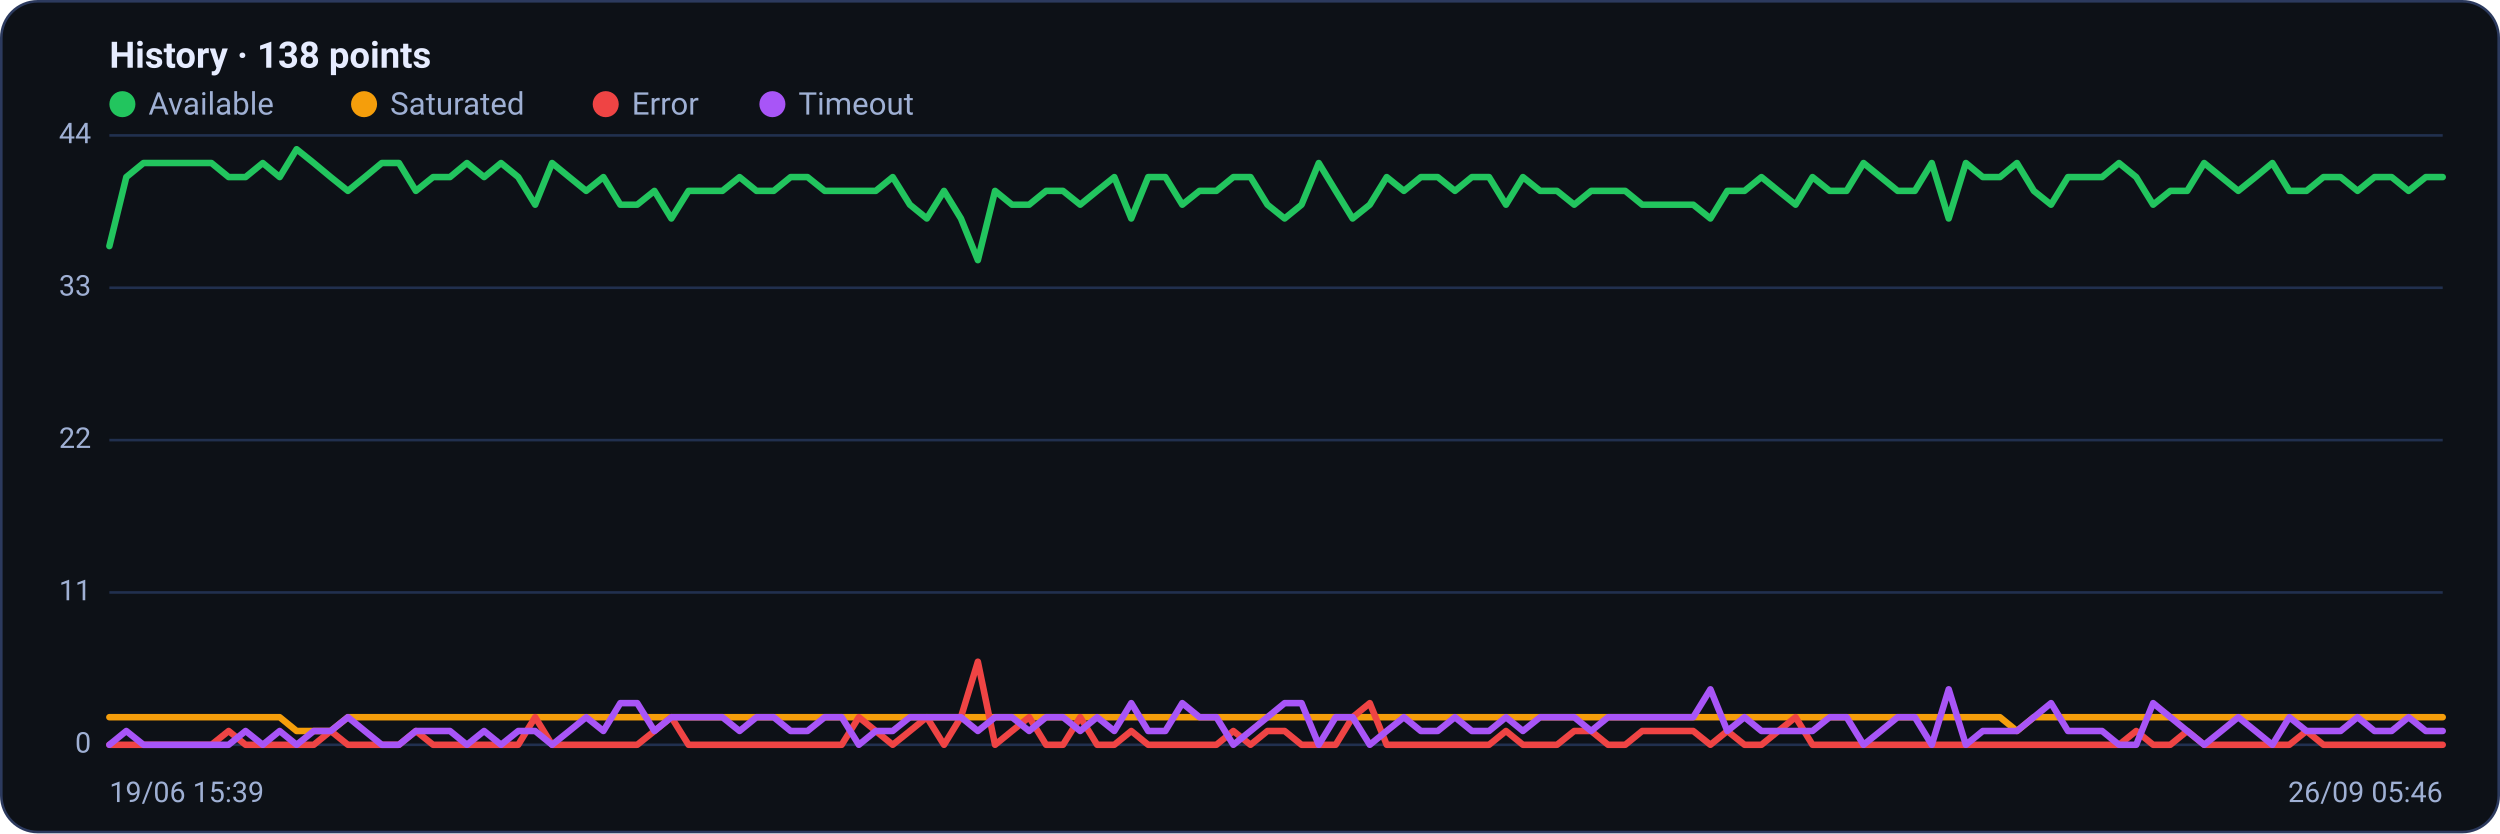
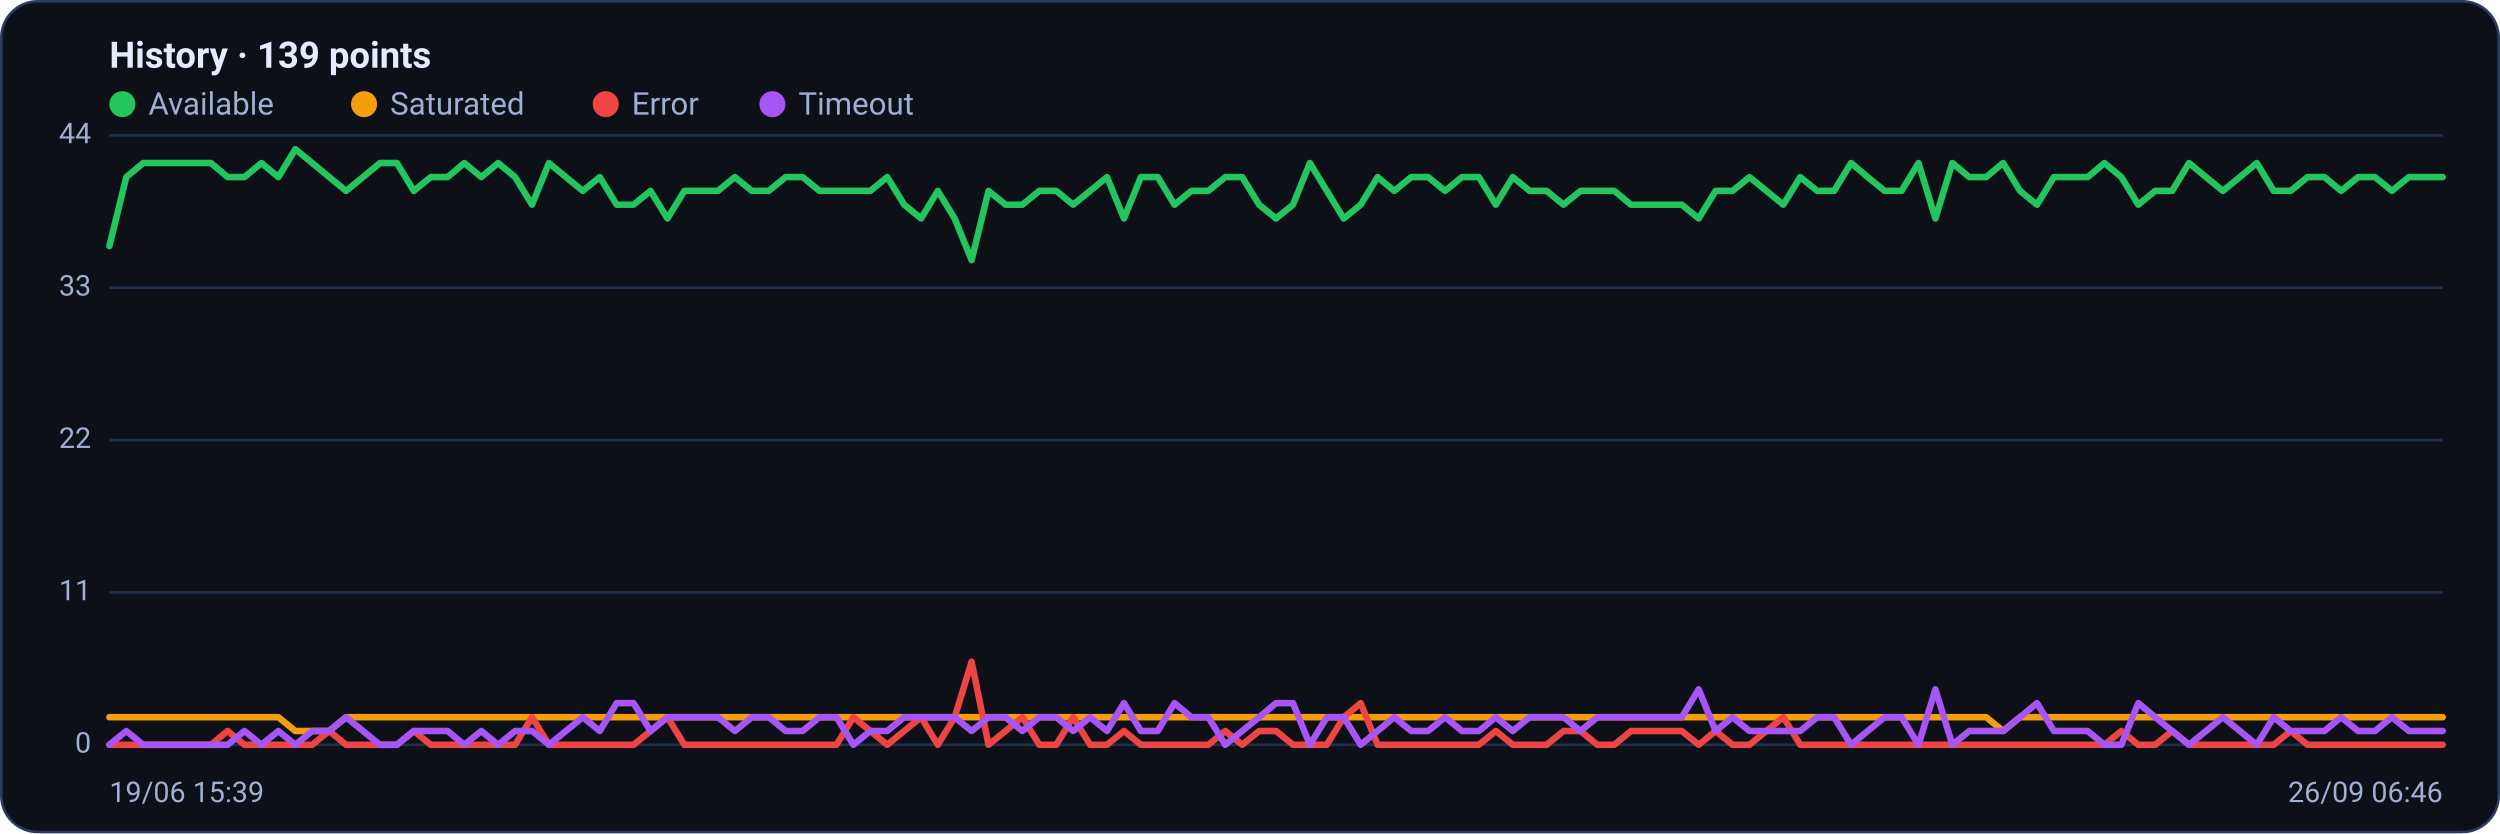
<svg xmlns="http://www.w3.org/2000/svg" viewBox="0 0 960 320" width="960" height="320" font-family="Segoe UI, system-ui, -apple-system, Roboto, Helvetica, Arial, sans-serif" role="img" aria-label="Availability history per region">
  <rect x="0.5" y="0.5" width="959" height="319" rx="14" fill="#0d1117" stroke="#2c3a5e" />
-   <text x="42" y="26" font-size="14" font-weight="600" fill="#e6ecff">History · 138 points</text>
+   <text x="42" y="26" font-size="14" font-weight="600" fill="#e6ecff">History · 139 points</text>
  <circle cx="47" cy="40" r="5" fill="#22c55e" />
  <text x="57" y="44" font-size="12" fill="#9fb0d4">Available</text>
  <circle cx="139.8" cy="40" r="5" fill="#f59e0b" />
  <text x="149.8" y="44" font-size="12" fill="#9fb0d4">Saturated</text>
  <circle cx="232.6" cy="40" r="5" fill="#ef4444" />
  <text x="242.6" y="44" font-size="12" fill="#9fb0d4">Error</text>
  <circle cx="296.6" cy="40" r="5" fill="#a855f7" />
  <text x="306.6" y="44" font-size="12" fill="#9fb0d4">Timeout</text>
  <line x1="42" y1="286.0" x2="938" y2="286.0" stroke="#21304f" stroke-width="1" />
  <text x="35" y="289.0" text-anchor="end" font-size="11" fill="#9fb0d4">0</text>
  <line x1="42" y1="227.5" x2="938" y2="227.5" stroke="#21304f" stroke-width="1" />
  <text x="35" y="230.5" text-anchor="end" font-size="11" fill="#9fb0d4">11</text>
  <line x1="42" y1="169.0" x2="938" y2="169.0" stroke="#21304f" stroke-width="1" />
  <text x="35" y="172.0" text-anchor="end" font-size="11" fill="#9fb0d4">22</text>
  <line x1="42" y1="110.5" x2="938" y2="110.5" stroke="#21304f" stroke-width="1" />
  <text x="35" y="113.5" text-anchor="end" font-size="11" fill="#9fb0d4">33</text>
  <line x1="42" y1="52.0" x2="938" y2="52.0" stroke="#21304f" stroke-width="1" />
  <text x="35" y="55.0" text-anchor="end" font-size="11" fill="#9fb0d4">44</text>
-   <polyline fill="none" stroke="#22c55e" stroke-width="2.5" stroke-linejoin="round" stroke-linecap="round" points="42.0,94.5 48.5,68.0 55.1,62.6 61.6,62.6 68.2,62.6 74.7,62.6 81.2,62.6 87.8,68.0 94.3,68.0 100.9,62.6 107.4,68.0 113.9,57.3 120.5,62.6 127.0,68.0 133.6,73.3 140.1,68.0 146.6,62.6 153.2,62.6 159.7,73.3 166.3,68.0 172.8,68.0 179.3,62.6 185.9,68.0 192.4,62.6 199.0,68.0 205.5,78.6 212.0,62.6 218.6,68.0 225.1,73.3 231.7,68.0 238.2,78.6 244.7,78.6 251.3,73.3 257.8,83.9 264.4,73.3 270.9,73.3 277.4,73.3 284.0,68.0 290.5,73.3 297.1,73.3 303.6,68.0 310.1,68.0 316.7,73.3 323.2,73.3 329.8,73.3 336.3,73.3 342.8,68.0 349.4,78.6 355.9,83.9 362.5,73.3 369.0,83.9 375.5,99.9 382.1,73.3 388.6,78.6 395.2,78.6 401.7,73.3 408.2,73.3 414.8,78.6 421.3,73.3 427.9,68.0 434.4,83.9 440.9,68.0 447.5,68.0 454.0,78.6 460.6,73.3 467.1,73.3 473.6,68.0 480.2,68.0 486.7,78.6 493.3,83.9 499.8,78.6 506.4,62.6 512.9,73.3 519.4,83.9 526.0,78.6 532.5,68.0 539.1,73.3 545.6,68.0 552.1,68.0 558.7,73.3 565.2,68.0 571.8,68.0 578.3,78.6 584.8,68.0 591.4,73.3 597.9,73.3 604.5,78.6 611.0,73.3 617.5,73.3 624.1,73.3 630.6,78.6 637.2,78.6 643.7,78.6 650.2,78.6 656.8,83.9 663.3,73.3 669.9,73.3 676.4,68.0 682.9,73.3 689.5,78.6 696.0,68.0 702.6,73.3 709.1,73.3 715.6,62.6 722.2,68.0 728.7,73.3 735.3,73.3 741.8,62.6 748.3,83.9 754.9,62.6 761.4,68.0 768.0,68.0 774.5,62.6 781.0,73.3 787.6,78.6 794.1,68.0 800.7,68.0 807.2,68.0 813.7,62.6 820.3,68.0 826.8,78.6 833.4,73.3 839.9,73.3 846.4,62.6 853.0,68.0 859.5,73.3 866.1,68.0 872.6,62.6 879.1,73.3 885.7,73.3 892.2,68.0 898.8,68.0 905.3,73.3 911.8,68.0 918.4,68.0 924.9,73.3 931.5,68.0 938.0,68.0" />
-   <polyline fill="none" stroke="#f59e0b" stroke-width="2.5" stroke-linejoin="round" stroke-linecap="round" points="42.0,275.4 48.5,275.4 55.1,275.4 61.6,275.4 68.2,275.4 74.7,275.4 81.2,275.4 87.8,275.4 94.3,275.4 100.9,275.4 107.4,275.4 113.9,280.7 120.5,280.7 127.0,280.7 133.6,275.4 140.1,275.4 146.6,275.4 153.2,275.4 159.7,275.4 166.3,275.4 172.8,275.4 179.3,275.4 185.9,275.4 192.4,275.4 199.0,275.4 205.5,275.4 212.0,275.4 218.6,275.4 225.1,275.4 231.7,275.4 238.2,275.4 244.7,275.4 251.3,275.4 257.8,275.4 264.4,275.4 270.9,275.4 277.4,275.4 284.0,275.4 290.5,275.4 297.1,275.4 303.6,275.4 310.1,275.4 316.7,275.4 323.2,275.4 329.8,275.4 336.3,275.4 342.8,275.4 349.4,275.4 355.9,275.4 362.5,275.4 369.0,275.4 375.5,275.4 382.1,275.4 388.6,275.4 395.2,275.4 401.7,275.4 408.2,275.4 414.8,275.4 421.3,275.4 427.9,275.4 434.4,275.4 440.9,275.4 447.5,275.4 454.0,275.4 460.6,275.4 467.1,275.4 473.6,275.4 480.2,275.4 486.7,275.4 493.3,275.4 499.8,275.4 506.4,275.4 512.9,275.4 519.4,275.4 526.0,275.4 532.5,275.4 539.1,275.4 545.6,275.4 552.1,275.4 558.7,275.4 565.2,275.4 571.8,275.4 578.3,275.4 584.8,275.4 591.4,275.4 597.9,275.4 604.5,275.4 611.0,275.4 617.5,275.4 624.1,275.4 630.6,275.4 637.2,275.4 643.7,275.4 650.2,275.4 656.8,275.4 663.3,275.4 669.9,275.4 676.4,275.4 682.9,275.4 689.5,275.4 696.0,275.4 702.6,275.4 709.1,275.4 715.6,275.4 722.2,275.4 728.7,275.4 735.3,275.4 741.8,275.4 748.3,275.4 754.9,275.4 761.4,275.4 768.0,275.4 774.5,280.7 781.0,275.4 787.6,275.4 794.1,275.4 800.7,275.4 807.2,275.4 813.7,275.4 820.3,275.4 826.8,275.4 833.4,275.4 839.9,275.4 846.4,275.4 853.0,275.4 859.5,275.4 866.1,275.4 872.6,275.4 879.1,275.4 885.7,275.4 892.2,275.4 898.8,275.4 905.3,275.4 911.8,275.4 918.4,275.4 924.9,275.4 931.5,275.4 938.0,275.4" />
-   <polyline fill="none" stroke="#ef4444" stroke-width="2.5" stroke-linejoin="round" stroke-linecap="round" points="42.0,286.0 48.5,286.0 55.1,286.0 61.6,286.0 68.2,286.0 74.7,286.0 81.2,286.0 87.8,280.7 94.3,286.0 100.9,286.0 107.4,286.0 113.9,286.0 120.5,286.0 127.0,280.7 133.6,286.0 140.1,286.0 146.6,286.0 153.2,286.0 159.7,280.7 166.3,286.0 172.8,286.0 179.3,286.0 185.9,286.0 192.4,286.0 199.0,286.0 205.5,275.4 212.0,286.0 218.6,286.0 225.1,286.0 231.7,286.0 238.2,286.0 244.7,286.0 251.3,280.7 257.8,275.4 264.4,286.0 270.9,286.0 277.4,286.0 284.0,286.0 290.5,286.0 297.1,286.0 303.6,286.0 310.1,286.0 316.7,286.0 323.2,286.0 329.8,275.4 336.3,280.7 342.8,286.0 349.4,280.7 355.9,275.4 362.5,286.0 369.0,275.4 375.5,254.1 382.1,286.0 388.6,280.7 395.2,275.4 401.7,286.0 408.2,286.0 414.8,275.4 421.3,286.0 427.9,286.0 434.4,280.7 440.9,286.0 447.5,286.0 454.0,286.0 460.6,286.0 467.1,286.0 473.6,280.7 480.2,286.0 486.7,280.7 493.3,280.7 499.8,286.0 506.4,286.0 512.9,286.0 519.4,275.4 526.0,270.0 532.5,286.0 539.1,286.0 545.6,286.0 552.1,286.0 558.7,286.0 565.2,286.0 571.8,286.0 578.3,280.7 584.8,286.0 591.4,286.0 597.9,286.0 604.5,280.7 611.0,280.7 617.5,286.0 624.1,286.0 630.6,280.7 637.2,280.7 643.7,280.7 650.2,280.7 656.8,286.0 663.3,280.7 669.9,286.0 676.4,286.0 682.9,280.7 689.5,275.4 696.0,286.0 702.6,286.0 709.1,286.0 715.6,286.0 722.2,286.0 728.7,286.0 735.3,286.0 741.8,286.0 748.3,286.0 754.9,286.0 761.4,286.0 768.0,286.0 774.5,286.0 781.0,286.0 787.6,286.0 794.1,286.0 800.7,286.0 807.2,286.0 813.7,286.0 820.3,280.7 826.8,286.0 833.4,286.0 839.9,280.7 846.4,286.0 853.0,286.0 859.5,286.0 866.1,286.0 872.6,286.0 879.1,286.0 885.7,280.7 892.2,286.0 898.8,286.0 905.3,286.0 911.8,286.0 918.4,286.0 924.9,286.0 931.5,286.0 938.0,286.0" />
-   <polyline fill="none" stroke="#a855f7" stroke-width="2.5" stroke-linejoin="round" stroke-linecap="round" points="42.0,286.0 48.5,280.7 55.1,286.0 61.6,286.0 68.2,286.0 74.7,286.0 81.2,286.0 87.8,286.0 94.3,280.7 100.9,286.0 107.4,280.7 113.9,286.0 120.5,280.7 127.0,280.7 133.6,275.4 140.1,280.7 146.6,286.0 153.2,286.0 159.7,280.7 166.3,280.7 172.8,280.7 179.3,286.0 185.9,280.7 192.4,286.0 199.0,280.7 205.5,280.7 212.0,286.0 218.6,280.7 225.1,275.4 231.7,280.7 238.2,270.0 244.7,270.0 251.3,280.7 257.8,275.4 264.4,275.4 270.9,275.4 277.4,275.4 284.0,280.7 290.5,275.4 297.1,275.4 303.6,280.7 310.1,280.7 316.7,275.4 323.2,275.4 329.8,286.0 336.3,280.7 342.8,280.7 349.4,275.4 355.9,275.4 362.5,275.4 369.0,275.4 375.5,280.7 382.1,275.4 388.6,275.4 395.2,280.7 401.7,275.4 408.2,275.4 414.8,280.7 421.3,275.4 427.9,280.7 434.4,270.0 440.9,280.7 447.5,280.7 454.0,270.0 460.6,275.4 467.1,275.4 473.6,286.0 480.2,280.7 486.7,275.4 493.3,270.0 499.8,270.0 506.4,286.0 512.9,275.4 519.4,275.4 526.0,286.0 532.5,280.7 539.1,275.4 545.6,280.7 552.1,280.7 558.7,275.4 565.2,280.7 571.8,280.7 578.3,275.4 584.8,280.7 591.4,275.4 597.9,275.4 604.5,275.4 611.0,280.7 617.5,275.4 624.1,275.4 630.6,275.4 637.2,275.4 643.7,275.4 650.2,275.4 656.8,264.7 663.3,280.7 669.9,275.4 676.4,280.7 682.9,280.7 689.5,280.7 696.0,280.7 702.6,275.4 709.1,275.4 715.6,286.0 722.2,280.7 728.7,275.4 735.3,275.4 741.8,286.0 748.3,264.7 754.9,286.0 761.4,280.7 768.0,280.7 774.5,280.7 781.0,275.4 787.6,270.0 794.1,280.7 800.7,280.7 807.2,280.7 813.7,286.0 820.3,286.0 826.8,270.0 833.4,275.4 839.9,280.7 846.4,286.0 853.0,280.7 859.5,275.4 866.1,280.7 872.6,286.0 879.1,275.4 885.7,280.7 892.2,280.7 898.8,280.7 905.3,275.4 911.8,280.7 918.4,280.7 924.9,275.4 931.5,280.7 938.0,280.7" />
+   <polyline fill="none" stroke="#22c55e" stroke-width="2.5" stroke-linejoin="round" stroke-linecap="round" points="42.0,94.5 48.5,68.0 55.0,62.6 61.5,62.6 68.0,62.6 74.5,62.6 81.0,62.6 87.4,68.0 93.9,68.0 100.4,62.6 106.9,68.0 113.4,57.3 119.9,62.6 126.4,68.0 132.9,73.3 139.4,68.0 145.9,62.6 152.4,62.6 158.9,73.3 165.4,68.0 171.9,68.0 178.3,62.6 184.8,68.0 191.3,62.6 197.8,68.0 204.3,78.6 210.8,62.6 217.3,68.0 223.8,73.3 230.3,68.0 236.8,78.6 243.3,78.6 249.8,73.3 256.3,83.9 262.8,73.3 269.2,73.3 275.7,73.3 282.2,68.0 288.7,73.3 295.2,73.3 301.7,68.0 308.2,68.0 314.7,73.3 321.2,73.3 327.7,73.3 334.2,73.3 340.7,68.0 347.2,78.6 353.7,83.9 360.1,73.3 366.6,83.9 373.1,99.9 379.6,73.3 386.1,78.6 392.6,78.6 399.1,73.3 405.6,73.3 412.1,78.6 418.6,73.3 425.1,68.0 431.6,83.9 438.1,68.0 444.6,68.0 451.0,78.6 457.5,73.3 464.0,73.3 470.5,68.0 477.0,68.0 483.5,78.6 490.0,83.9 496.5,78.6 503.0,62.6 509.5,73.3 516.0,83.9 522.5,78.6 529.0,68.0 535.4,73.3 541.9,68.0 548.4,68.0 554.9,73.3 561.4,68.0 567.9,68.0 574.4,78.6 580.9,68.0 587.4,73.3 593.9,73.3 600.4,78.6 606.9,73.3 613.4,73.3 619.9,73.3 626.3,78.6 632.8,78.6 639.3,78.6 645.8,78.6 652.3,83.9 658.8,73.3 665.3,73.3 671.8,68.0 678.3,73.3 684.8,78.6 691.3,68.0 697.8,73.3 704.3,73.3 710.8,62.6 717.2,68.0 723.7,73.3 730.2,73.3 736.7,62.6 743.2,83.9 749.7,62.6 756.2,68.0 762.7,68.0 769.2,62.6 775.7,73.3 782.2,78.6 788.7,68.0 795.2,68.0 801.7,68.0 808.1,62.6 814.6,68.0 821.1,78.6 827.6,73.3 834.1,73.3 840.6,62.6 847.1,68.0 853.6,73.3 860.1,68.0 866.6,62.6 873.1,73.3 879.6,73.3 886.1,68.0 892.6,68.0 899.0,73.3 905.5,68.0 912.0,68.0 918.5,73.3 925.0,68.0 931.5,68.0 938.0,68.0" />
+   <polyline fill="none" stroke="#f59e0b" stroke-width="2.5" stroke-linejoin="round" stroke-linecap="round" points="42.0,275.4 48.5,275.4 55.0,275.4 61.5,275.4 68.0,275.4 74.5,275.4 81.0,275.4 87.4,275.4 93.9,275.4 100.4,275.4 106.9,275.4 113.4,280.7 119.9,280.7 126.4,280.7 132.9,275.4 139.4,275.4 145.9,275.4 152.4,275.4 158.9,275.4 165.4,275.4 171.9,275.4 178.3,275.4 184.8,275.4 191.3,275.4 197.8,275.4 204.3,275.4 210.8,275.4 217.3,275.4 223.8,275.4 230.3,275.4 236.8,275.4 243.3,275.4 249.8,275.4 256.3,275.4 262.8,275.4 269.2,275.4 275.7,275.4 282.2,275.4 288.7,275.4 295.2,275.4 301.7,275.4 308.2,275.4 314.7,275.4 321.2,275.4 327.7,275.4 334.2,275.4 340.7,275.4 347.2,275.4 353.7,275.4 360.1,275.4 366.6,275.4 373.1,275.4 379.6,275.4 386.1,275.4 392.6,275.4 399.1,275.4 405.6,275.4 412.1,275.4 418.6,275.4 425.1,275.4 431.6,275.4 438.1,275.4 444.6,275.4 451.0,275.4 457.5,275.4 464.0,275.4 470.5,275.4 477.0,275.4 483.5,275.4 490.0,275.4 496.5,275.4 503.0,275.4 509.5,275.4 516.0,275.4 522.5,275.4 529.0,275.4 535.4,275.4 541.9,275.4 548.4,275.4 554.9,275.4 561.4,275.4 567.9,275.4 574.4,275.4 580.9,275.4 587.4,275.4 593.9,275.4 600.4,275.4 606.9,275.4 613.4,275.4 619.9,275.4 626.3,275.4 632.8,275.4 639.3,275.4 645.8,275.4 652.3,275.4 658.8,275.4 665.3,275.4 671.8,275.4 678.3,275.4 684.8,275.4 691.3,275.4 697.8,275.4 704.3,275.4 710.8,275.4 717.2,275.4 723.7,275.4 730.2,275.4 736.7,275.4 743.2,275.4 749.7,275.4 756.2,275.4 762.7,275.4 769.2,280.7 775.7,275.4 782.2,275.4 788.7,275.4 795.2,275.4 801.7,275.4 808.1,275.4 814.6,275.4 821.1,275.4 827.6,275.4 834.1,275.4 840.6,275.4 847.1,275.4 853.6,275.4 860.1,275.4 866.6,275.4 873.1,275.4 879.6,275.4 886.1,275.4 892.6,275.4 899.0,275.4 905.5,275.4 912.0,275.4 918.5,275.4 925.0,275.4 931.5,275.4 938.0,275.4" />
+   <polyline fill="none" stroke="#ef4444" stroke-width="2.5" stroke-linejoin="round" stroke-linecap="round" points="42.0,286.0 48.5,286.0 55.0,286.0 61.5,286.0 68.0,286.0 74.5,286.0 81.0,286.0 87.4,280.7 93.9,286.0 100.4,286.0 106.9,286.0 113.4,286.0 119.9,286.0 126.4,280.7 132.9,286.0 139.4,286.0 145.9,286.0 152.4,286.0 158.9,280.7 165.4,286.0 171.9,286.0 178.3,286.0 184.8,286.0 191.3,286.0 197.8,286.0 204.3,275.4 210.8,286.0 217.3,286.0 223.8,286.0 230.3,286.0 236.8,286.0 243.3,286.0 249.8,280.7 256.3,275.4 262.8,286.0 269.2,286.0 275.7,286.0 282.2,286.0 288.7,286.0 295.2,286.0 301.7,286.0 308.2,286.0 314.7,286.0 321.2,286.0 327.7,275.4 334.2,280.7 340.7,286.0 347.2,280.7 353.7,275.4 360.1,286.0 366.6,275.4 373.1,254.1 379.6,286.0 386.1,280.7 392.6,275.4 399.1,286.0 405.6,286.0 412.1,275.4 418.6,286.0 425.1,286.0 431.6,280.7 438.1,286.0 444.6,286.0 451.0,286.0 457.5,286.0 464.0,286.0 470.5,280.7 477.0,286.0 483.5,280.7 490.0,280.7 496.5,286.0 503.0,286.0 509.5,286.0 516.0,275.4 522.5,270.0 529.0,286.0 535.4,286.0 541.9,286.0 548.4,286.0 554.9,286.0 561.4,286.0 567.9,286.0 574.4,280.7 580.9,286.0 587.4,286.0 593.9,286.0 600.4,280.7 606.9,280.7 613.4,286.0 619.9,286.0 626.3,280.7 632.8,280.7 639.3,280.7 645.8,280.7 652.3,286.0 658.8,280.7 665.3,286.0 671.8,286.0 678.3,280.7 684.8,275.4 691.3,286.0 697.8,286.0 704.3,286.0 710.8,286.0 717.2,286.0 723.7,286.0 730.2,286.0 736.7,286.0 743.2,286.0 749.7,286.0 756.2,286.0 762.7,286.0 769.2,286.0 775.7,286.0 782.2,286.0 788.7,286.0 795.2,286.0 801.7,286.0 808.1,286.0 814.6,280.7 821.1,286.0 827.6,286.0 834.1,280.7 840.6,286.0 847.1,286.0 853.6,286.0 860.1,286.0 866.6,286.0 873.1,286.0 879.6,280.7 886.1,286.0 892.6,286.0 899.0,286.0 905.5,286.0 912.0,286.0 918.5,286.0 925.0,286.0 931.5,286.0 938.0,286.0" />
+   <polyline fill="none" stroke="#a855f7" stroke-width="2.5" stroke-linejoin="round" stroke-linecap="round" points="42.0,286.0 48.5,280.7 55.0,286.0 61.5,286.0 68.0,286.0 74.5,286.0 81.0,286.0 87.4,286.0 93.9,280.7 100.4,286.0 106.9,280.7 113.4,286.0 119.9,280.7 126.4,280.7 132.9,275.4 139.4,280.7 145.9,286.0 152.4,286.0 158.9,280.7 165.4,280.7 171.9,280.7 178.3,286.0 184.8,280.7 191.3,286.0 197.8,280.7 204.3,280.7 210.8,286.0 217.3,280.7 223.8,275.4 230.3,280.7 236.8,270.0 243.3,270.0 249.8,280.7 256.3,275.4 262.8,275.4 269.2,275.4 275.7,275.4 282.2,280.7 288.7,275.4 295.2,275.4 301.7,280.7 308.2,280.7 314.7,275.4 321.2,275.4 327.7,286.0 334.2,280.7 340.7,280.7 347.2,275.4 353.7,275.4 360.1,275.4 366.6,275.4 373.1,280.7 379.6,275.4 386.1,275.4 392.6,280.7 399.1,275.4 405.6,275.4 412.1,280.7 418.6,275.4 425.1,280.7 431.6,270.0 438.1,280.7 444.6,280.7 451.0,270.0 457.5,275.4 464.0,275.4 470.5,286.0 477.0,280.7 483.5,275.4 490.0,270.0 496.5,270.0 503.0,286.0 509.5,275.4 516.0,275.4 522.5,286.0 529.0,280.7 535.4,275.4 541.9,280.7 548.4,280.7 554.9,275.4 561.4,280.7 567.9,280.7 574.4,275.4 580.9,280.7 587.4,275.4 593.9,275.4 600.4,275.4 606.9,280.7 613.4,275.4 619.9,275.4 626.3,275.4 632.8,275.4 639.3,275.4 645.8,275.4 652.3,264.7 658.8,280.7 665.3,275.4 671.8,280.7 678.3,280.7 684.8,280.7 691.3,280.7 697.8,275.4 704.3,275.4 710.8,286.0 717.2,280.7 723.7,275.4 730.2,275.4 736.7,286.0 743.2,264.7 749.7,286.0 756.2,280.7 762.7,280.7 769.2,280.7 775.7,275.4 782.2,270.0 788.7,280.7 795.2,280.7 801.7,280.7 808.1,286.0 814.6,286.0 821.1,270.0 827.6,275.4 834.1,280.7 840.6,286.0 847.1,280.7 853.6,275.4 860.1,280.7 866.6,286.0 873.1,275.4 879.6,280.7 886.1,280.7 892.6,280.7 899.0,275.4 905.5,280.7 912.0,280.7 918.5,275.4 925.0,280.7 931.5,280.7 938.0,280.7" />
  <text x="42" y="308" font-size="11" fill="#9fb0d4">19/06 15:39</text>
-   <text x="938" y="308" text-anchor="end" font-size="11" fill="#9fb0d4">26/09 05:46</text>
+   <text x="938" y="308" text-anchor="end" font-size="11" fill="#9fb0d4">26/09 06:46</text>
</svg>
